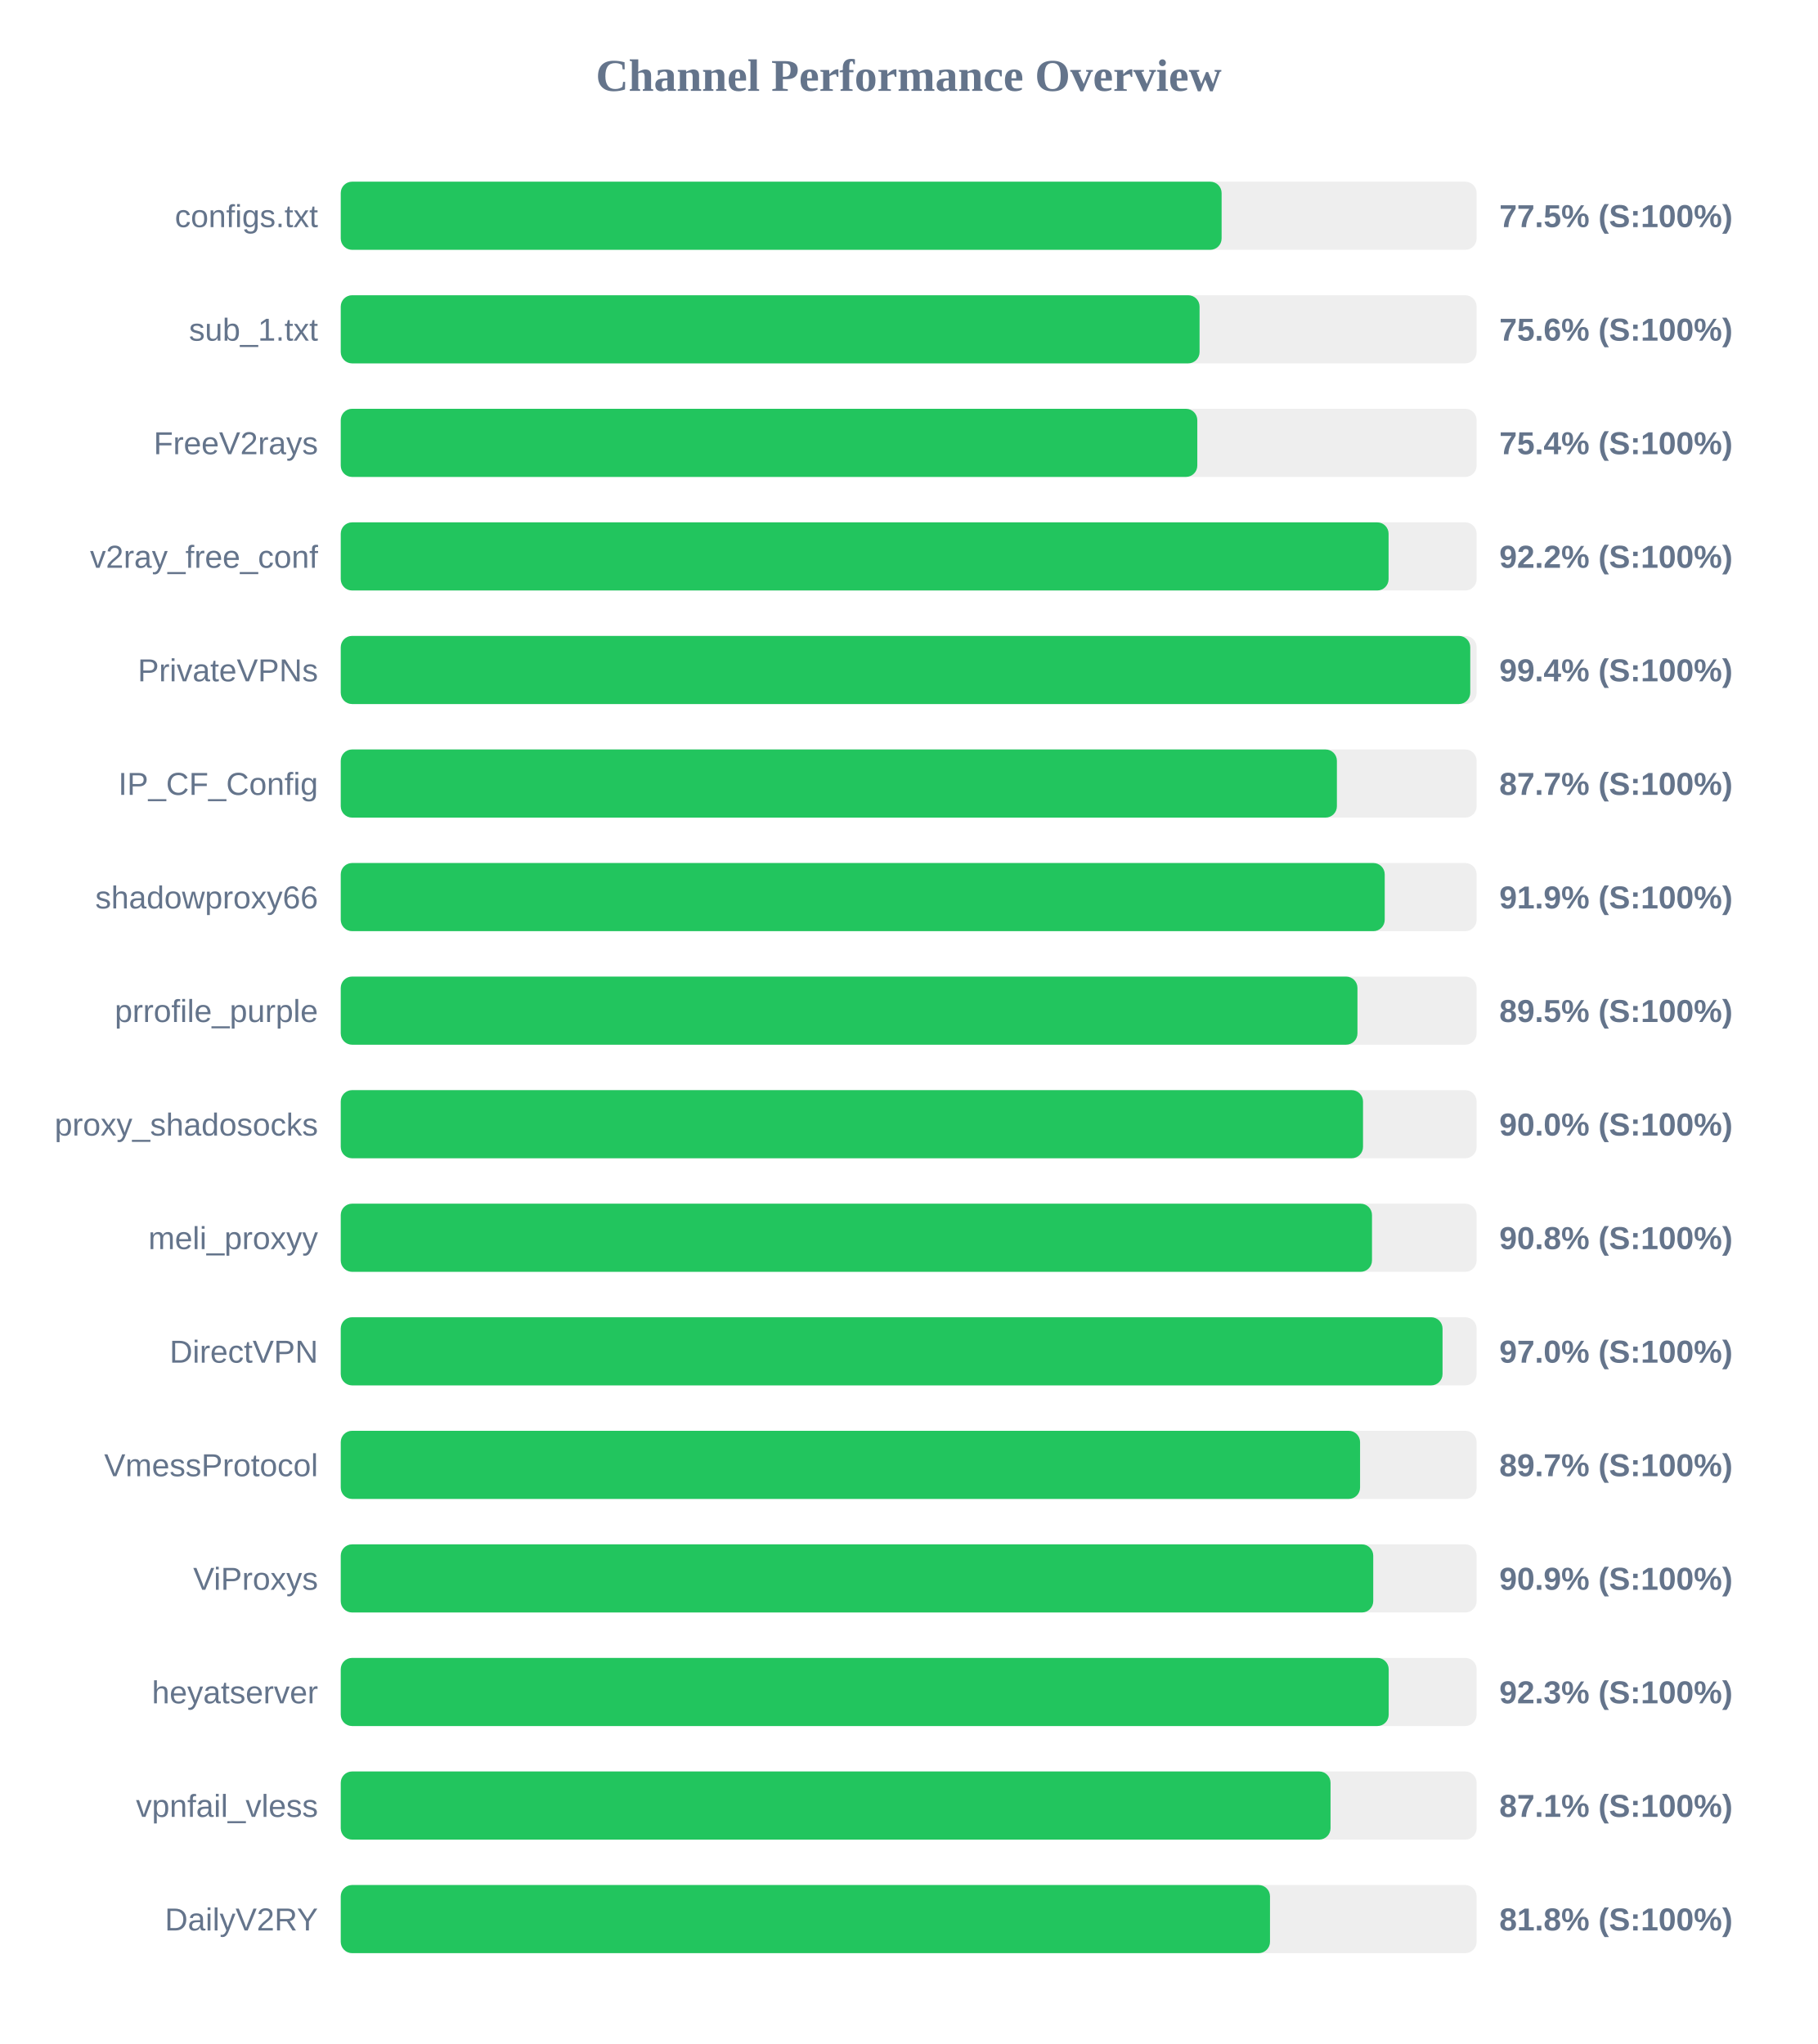
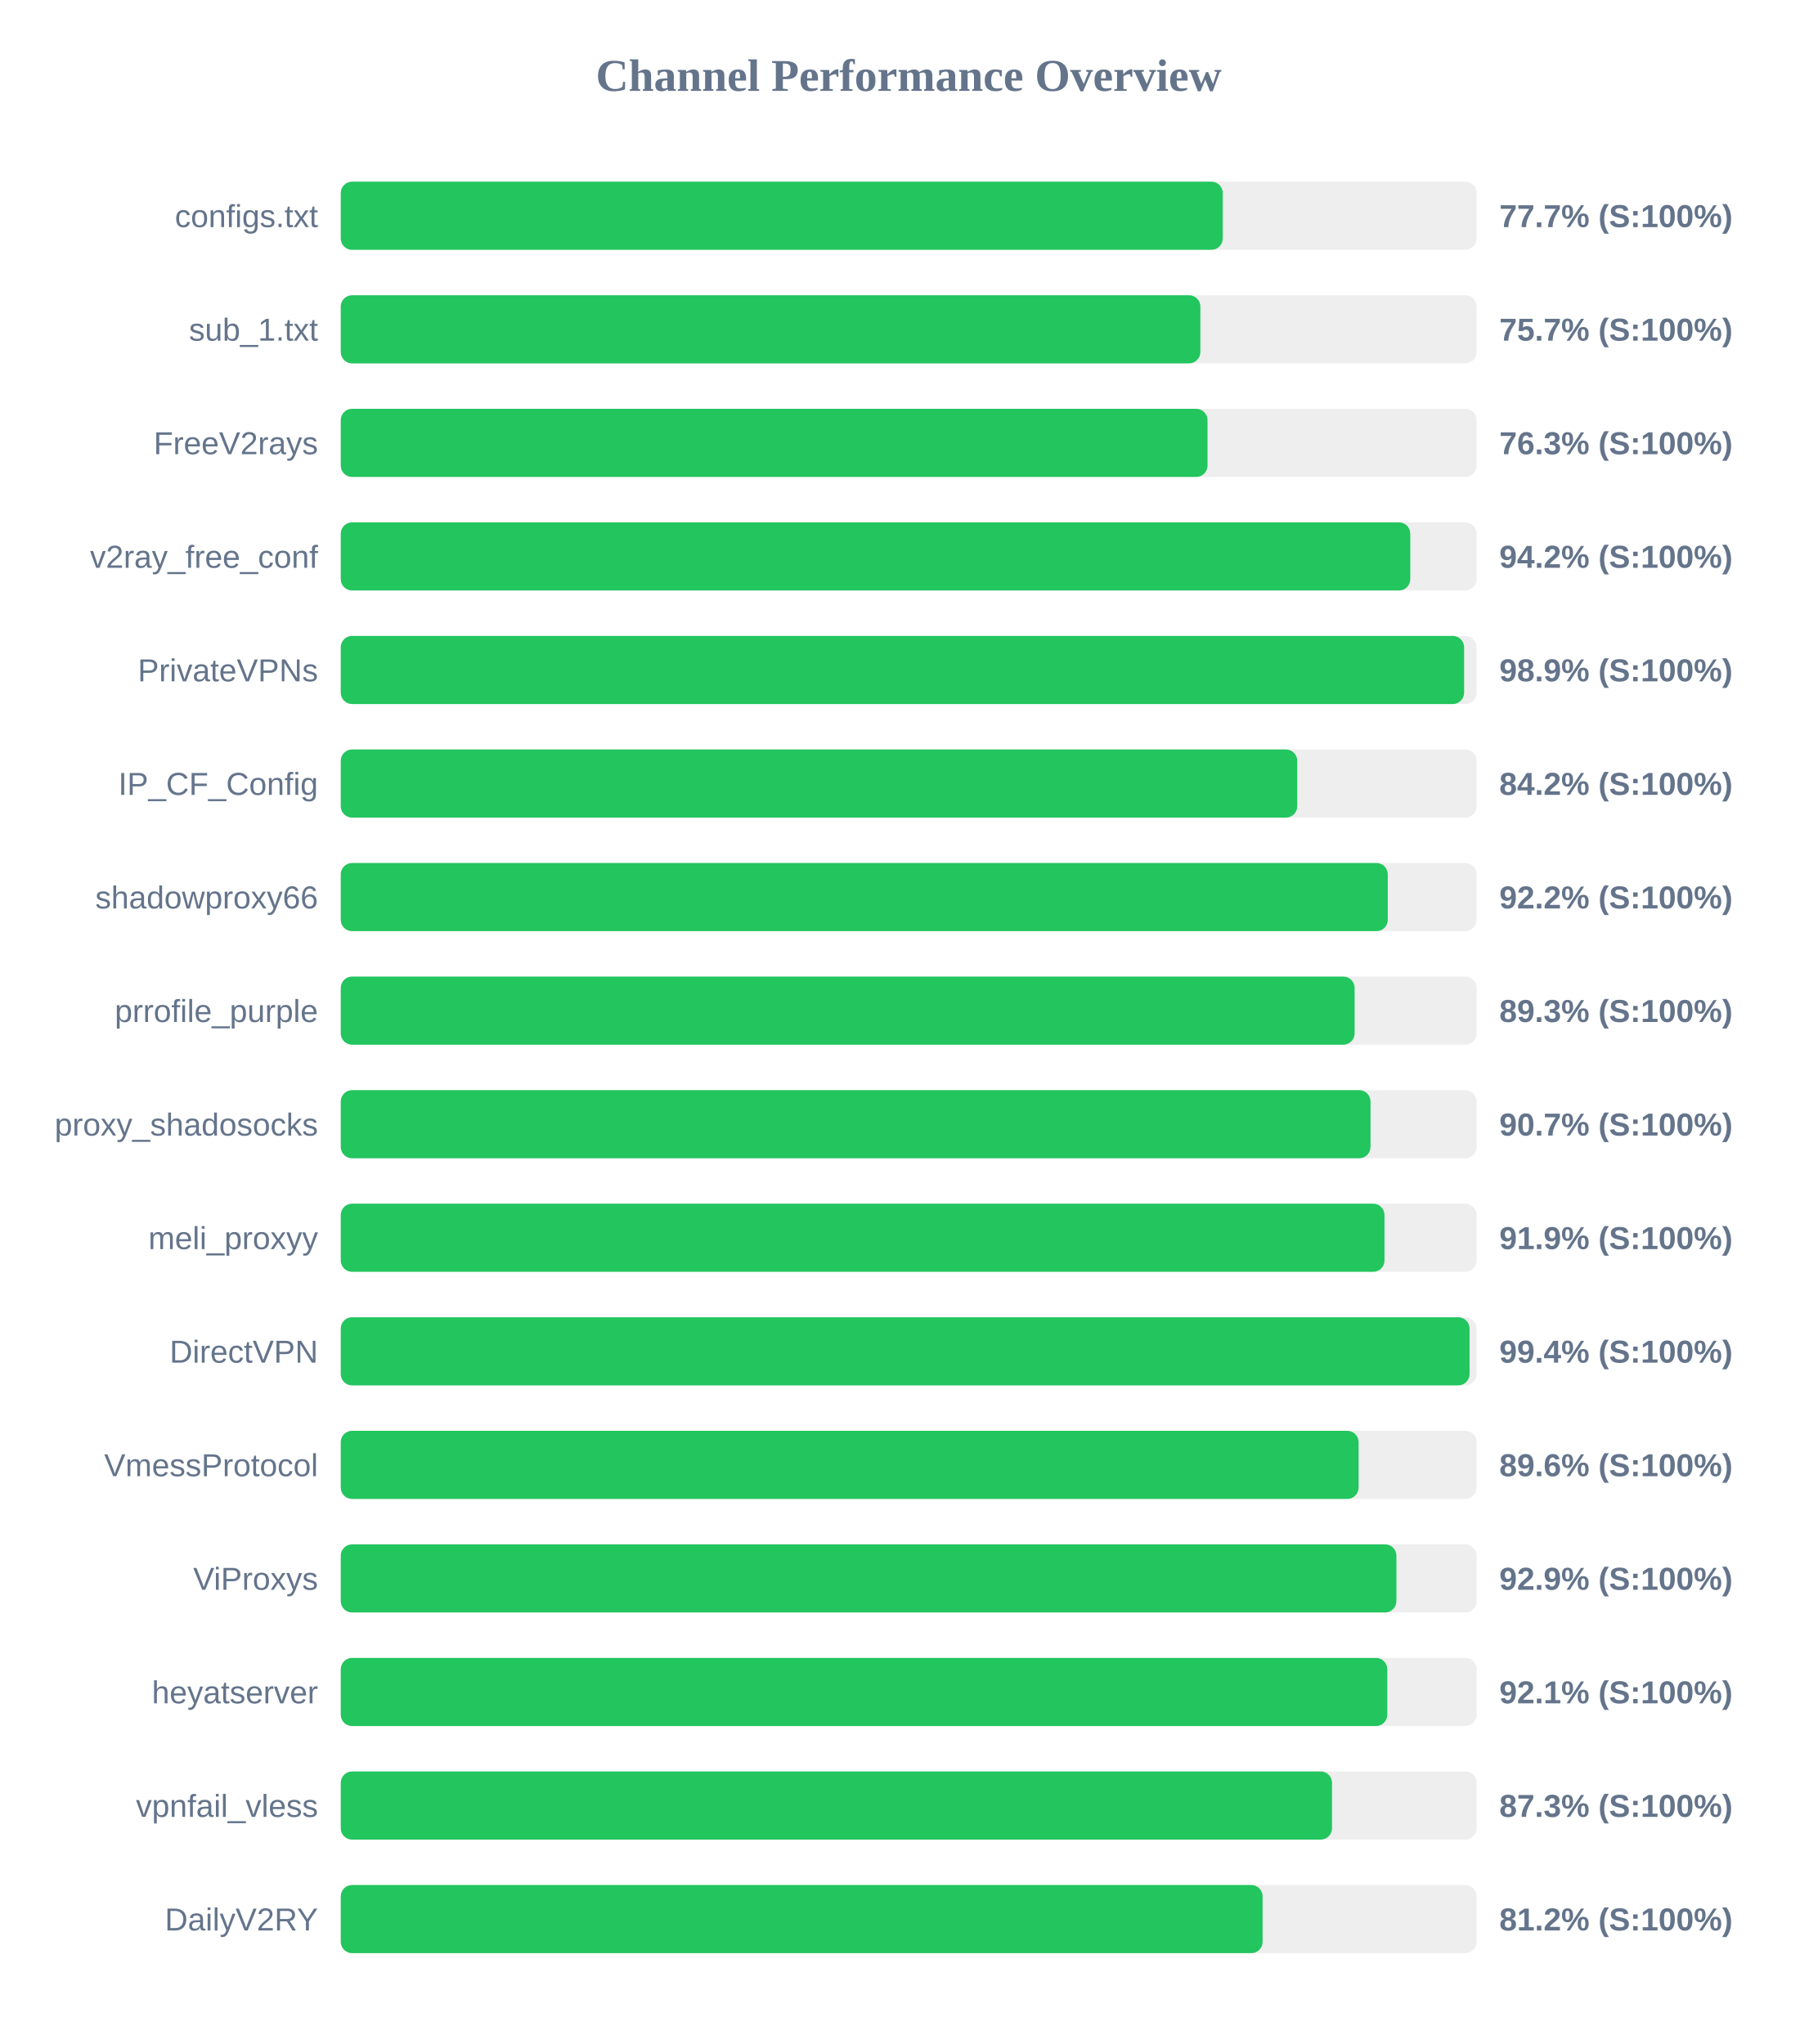
<svg xmlns="http://www.w3.org/2000/svg" width="800" height="900" version="1.1">
  <style>
        .row { font: 14px Arial; fill: #64748b; }
        .score { font: bold 14px Arial; fill: #64748b; }
    </style>
  <text x="400" y="40" text-anchor="middle" font-size="20px" font-weight="bold" fill="#64748b">Channel Performance Overview</text>
  <rect x="150" y="80" width="500" height="30" fill="#eee" rx="5" />
-   <rect x="150" y="80" width="387.75" height="30" fill="#22c55e" rx="5" />
+   <rect x="150" y="80" width="388.25" height="30" fill="#22c55e" rx="5" />
  <text x="140" y="100" text-anchor="end" class="row">configs.txt</text>
-   <text x="660" y="100" text-anchor="start" class="score">77.5% (S:100%)</text>
+   <text x="660" y="100" text-anchor="start" class="score">77.7% (S:100%)</text>
  <rect x="150" y="130" width="500" height="30" fill="#eee" rx="5" />
-   <rect x="150" y="130" width="378.05" height="30" fill="#22c55e" rx="5" />
+   <rect x="150" y="130" width="378.4" height="30" fill="#22c55e" rx="5" />
  <text x="140" y="150" text-anchor="end" class="row">sub_1.txt</text>
-   <text x="660" y="150" text-anchor="start" class="score">75.6% (S:100%)</text>
+   <text x="660" y="150" text-anchor="start" class="score">75.7% (S:100%)</text>
  <rect x="150" y="180" width="500" height="30" fill="#eee" rx="5" />
-   <rect x="150" y="180" width="377.05" height="30" fill="#22c55e" rx="5" />
+   <rect x="150" y="180" width="381.55" height="30" fill="#22c55e" rx="5" />
  <text x="140" y="200" text-anchor="end" class="row">FreeV2rays</text>
-   <text x="660" y="200" text-anchor="start" class="score">75.4% (S:100%)</text>
+   <text x="660" y="200" text-anchor="start" class="score">76.3% (S:100%)</text>
  <rect x="150" y="230" width="500" height="30" fill="#eee" rx="5" />
-   <rect x="150" y="230" width="461.25" height="30" fill="#22c55e" rx="5" />
+   <rect x="150" y="230" width="470.8" height="30" fill="#22c55e" rx="5" />
  <text x="140" y="250" text-anchor="end" class="row">v2ray_free_conf</text>
-   <text x="660" y="250" text-anchor="start" class="score">92.2% (S:100%)</text>
+   <text x="660" y="250" text-anchor="start" class="score">94.2% (S:100%)</text>
  <rect x="150" y="280" width="500" height="30" fill="#eee" rx="5" />
-   <rect x="150" y="280" width="497.2" height="30" fill="#22c55e" rx="5" />
+   <rect x="150" y="280" width="494.5" height="30" fill="#22c55e" rx="5" />
  <text x="140" y="300" text-anchor="end" class="row">PrivateVPNs</text>
-   <text x="660" y="300" text-anchor="start" class="score">99.4% (S:100%)</text>
+   <text x="660" y="300" text-anchor="start" class="score">98.9% (S:100%)</text>
  <rect x="150" y="330" width="500" height="30" fill="#eee" rx="5" />
-   <rect x="150" y="330" width="438.5" height="30" fill="#22c55e" rx="5" />
+   <rect x="150" y="330" width="421.05" height="30" fill="#22c55e" rx="5" />
  <text x="140" y="350" text-anchor="end" class="row">IP_CF_Config</text>
-   <text x="660" y="350" text-anchor="start" class="score">87.7% (S:100%)</text>
+   <text x="660" y="350" text-anchor="start" class="score">84.2% (S:100%)</text>
  <rect x="150" y="380" width="500" height="30" fill="#eee" rx="5" />
-   <rect x="150" y="380" width="459.55" height="30" fill="#22c55e" rx="5" />
+   <rect x="150" y="380" width="460.9" height="30" fill="#22c55e" rx="5" />
  <text x="140" y="400" text-anchor="end" class="row">shadowproxy66</text>
-   <text x="660" y="400" text-anchor="start" class="score">91.9% (S:100%)</text>
+   <text x="660" y="400" text-anchor="start" class="score">92.2% (S:100%)</text>
  <rect x="150" y="430" width="500" height="30" fill="#eee" rx="5" />
-   <rect x="150" y="430" width="447.55" height="30" fill="#22c55e" rx="5" />
+   <rect x="150" y="430" width="446.3" height="30" fill="#22c55e" rx="5" />
  <text x="140" y="450" text-anchor="end" class="row">prrofile_purple</text>
-   <text x="660" y="450" text-anchor="start" class="score">89.5% (S:100%)</text>
+   <text x="660" y="450" text-anchor="start" class="score">89.3% (S:100%)</text>
  <rect x="150" y="480" width="500" height="30" fill="#eee" rx="5" />
-   <rect x="150" y="480" width="450.0" height="30" fill="#22c55e" rx="5" />
+   <rect x="150" y="480" width="453.3" height="30" fill="#22c55e" rx="5" />
  <text x="140" y="500" text-anchor="end" class="row">proxy_shadosocks</text>
-   <text x="660" y="500" text-anchor="start" class="score">90.0% (S:100%)</text>
+   <text x="660" y="500" text-anchor="start" class="score">90.7% (S:100%)</text>
  <rect x="150" y="530" width="500" height="30" fill="#eee" rx="5" />
-   <rect x="150" y="530" width="453.95" height="30" fill="#22c55e" rx="5" />
+   <rect x="150" y="530" width="459.45" height="30" fill="#22c55e" rx="5" />
  <text x="140" y="550" text-anchor="end" class="row">meli_proxyy</text>
-   <text x="660" y="550" text-anchor="start" class="score">90.8% (S:100%)</text>
+   <text x="660" y="550" text-anchor="start" class="score">91.9% (S:100%)</text>
  <rect x="150" y="580" width="500" height="30" fill="#eee" rx="5" />
-   <rect x="150" y="580" width="485.0" height="30" fill="#22c55e" rx="5" />
+   <rect x="150" y="580" width="496.9" height="30" fill="#22c55e" rx="5" />
  <text x="140" y="600" text-anchor="end" class="row">DirectVPN</text>
-   <text x="660" y="600" text-anchor="start" class="score">97.0% (S:100%)</text>
+   <text x="660" y="600" text-anchor="start" class="score">99.4% (S:100%)</text>
  <rect x="150" y="630" width="500" height="30" fill="#eee" rx="5" />
-   <rect x="150" y="630" width="448.7" height="30" fill="#22c55e" rx="5" />
+   <rect x="150" y="630" width="448.05" height="30" fill="#22c55e" rx="5" />
  <text x="140" y="650" text-anchor="end" class="row">VmessProtocol</text>
-   <text x="660" y="650" text-anchor="start" class="score">89.7% (S:100%)</text>
+   <text x="660" y="650" text-anchor="start" class="score">89.6% (S:100%)</text>
  <rect x="150" y="680" width="500" height="30" fill="#eee" rx="5" />
-   <rect x="150" y="680" width="454.5" height="30" fill="#22c55e" rx="5" />
+   <rect x="150" y="680" width="464.7" height="30" fill="#22c55e" rx="5" />
  <text x="140" y="700" text-anchor="end" class="row">ViProxys</text>
-   <text x="660" y="700" text-anchor="start" class="score">90.9% (S:100%)</text>
+   <text x="660" y="700" text-anchor="start" class="score">92.9% (S:100%)</text>
  <rect x="150" y="730" width="500" height="30" fill="#eee" rx="5" />
-   <rect x="150" y="730" width="461.3" height="30" fill="#22c55e" rx="5" />
+   <rect x="150" y="730" width="460.7" height="30" fill="#22c55e" rx="5" />
  <text x="140" y="750" text-anchor="end" class="row">heyatserver</text>
-   <text x="660" y="750" text-anchor="start" class="score">92.3% (S:100%)</text>
+   <text x="660" y="750" text-anchor="start" class="score">92.1% (S:100%)</text>
  <rect x="150" y="780" width="500" height="30" fill="#eee" rx="5" />
-   <rect x="150" y="780" width="435.7" height="30" fill="#22c55e" rx="5" />
+   <rect x="150" y="780" width="436.35" height="30" fill="#22c55e" rx="5" />
  <text x="140" y="800" text-anchor="end" class="row">vpnfail_vless</text>
-   <text x="660" y="800" text-anchor="start" class="score">87.1% (S:100%)</text>
+   <text x="660" y="800" text-anchor="start" class="score">87.3% (S:100%)</text>
  <rect x="150" y="830" width="500" height="30" fill="#eee" rx="5" />
-   <rect x="150" y="830" width="409.05" height="30" fill="#22c55e" rx="5" />
+   <rect x="150" y="830" width="405.8" height="30" fill="#22c55e" rx="5" />
  <text x="140" y="850" text-anchor="end" class="row">DailyV2RY</text>
-   <text x="660" y="850" text-anchor="start" class="score">81.8% (S:100%)</text>
+   <text x="660" y="850" text-anchor="start" class="score">81.2% (S:100%)</text>
</svg>
